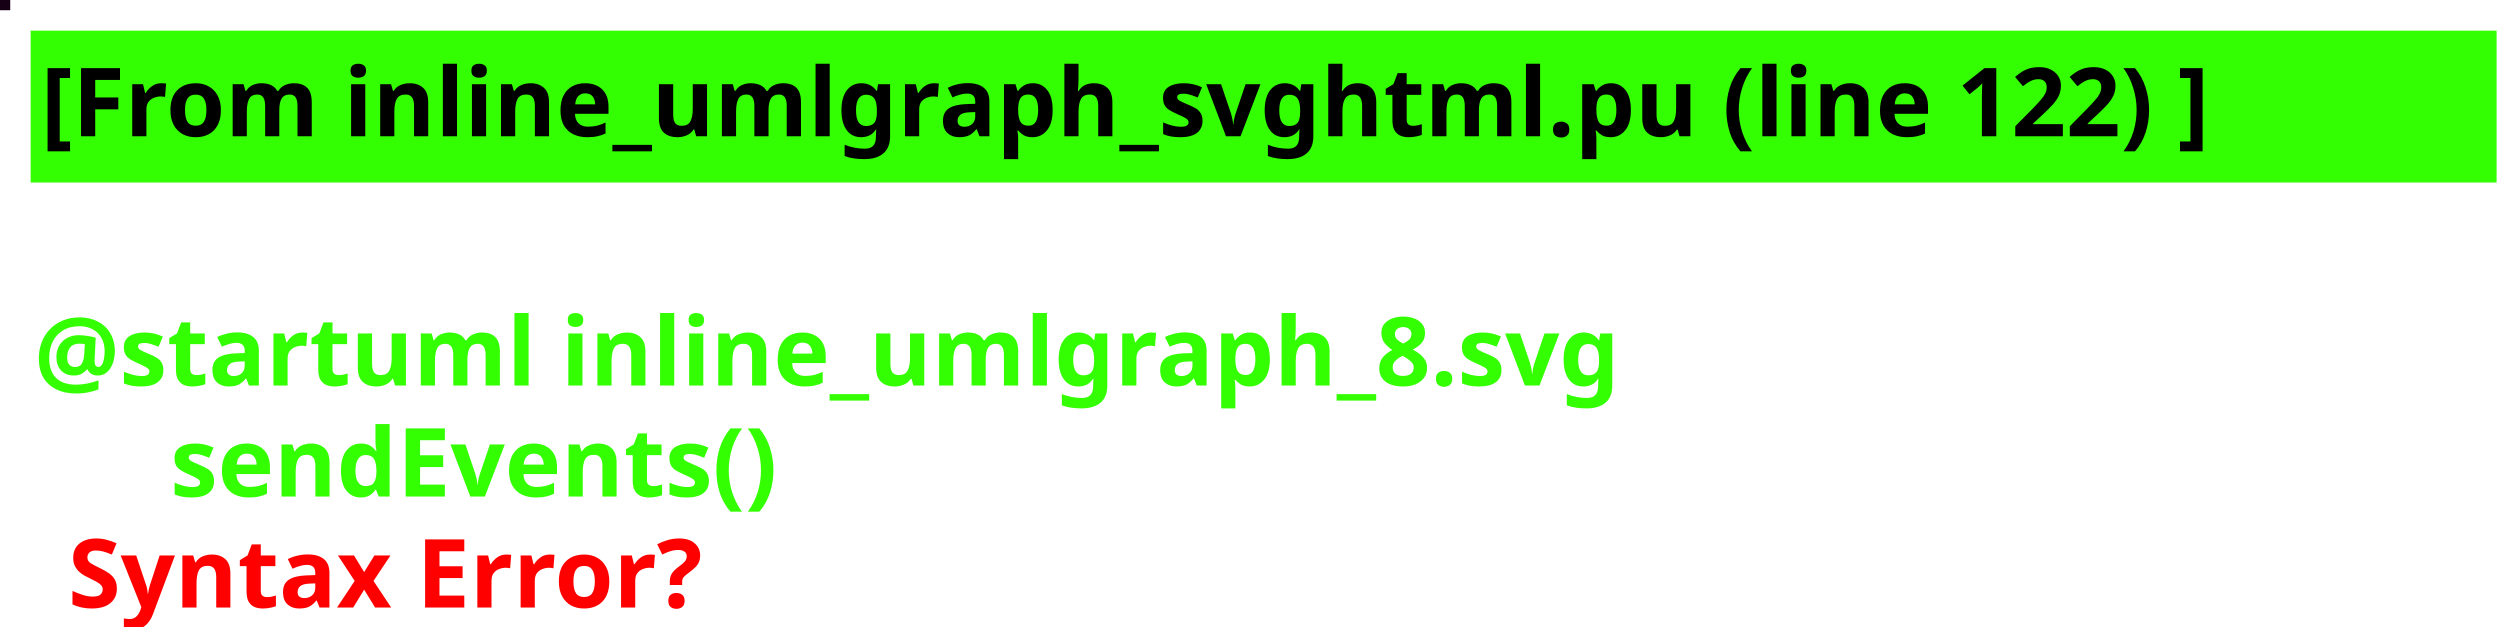
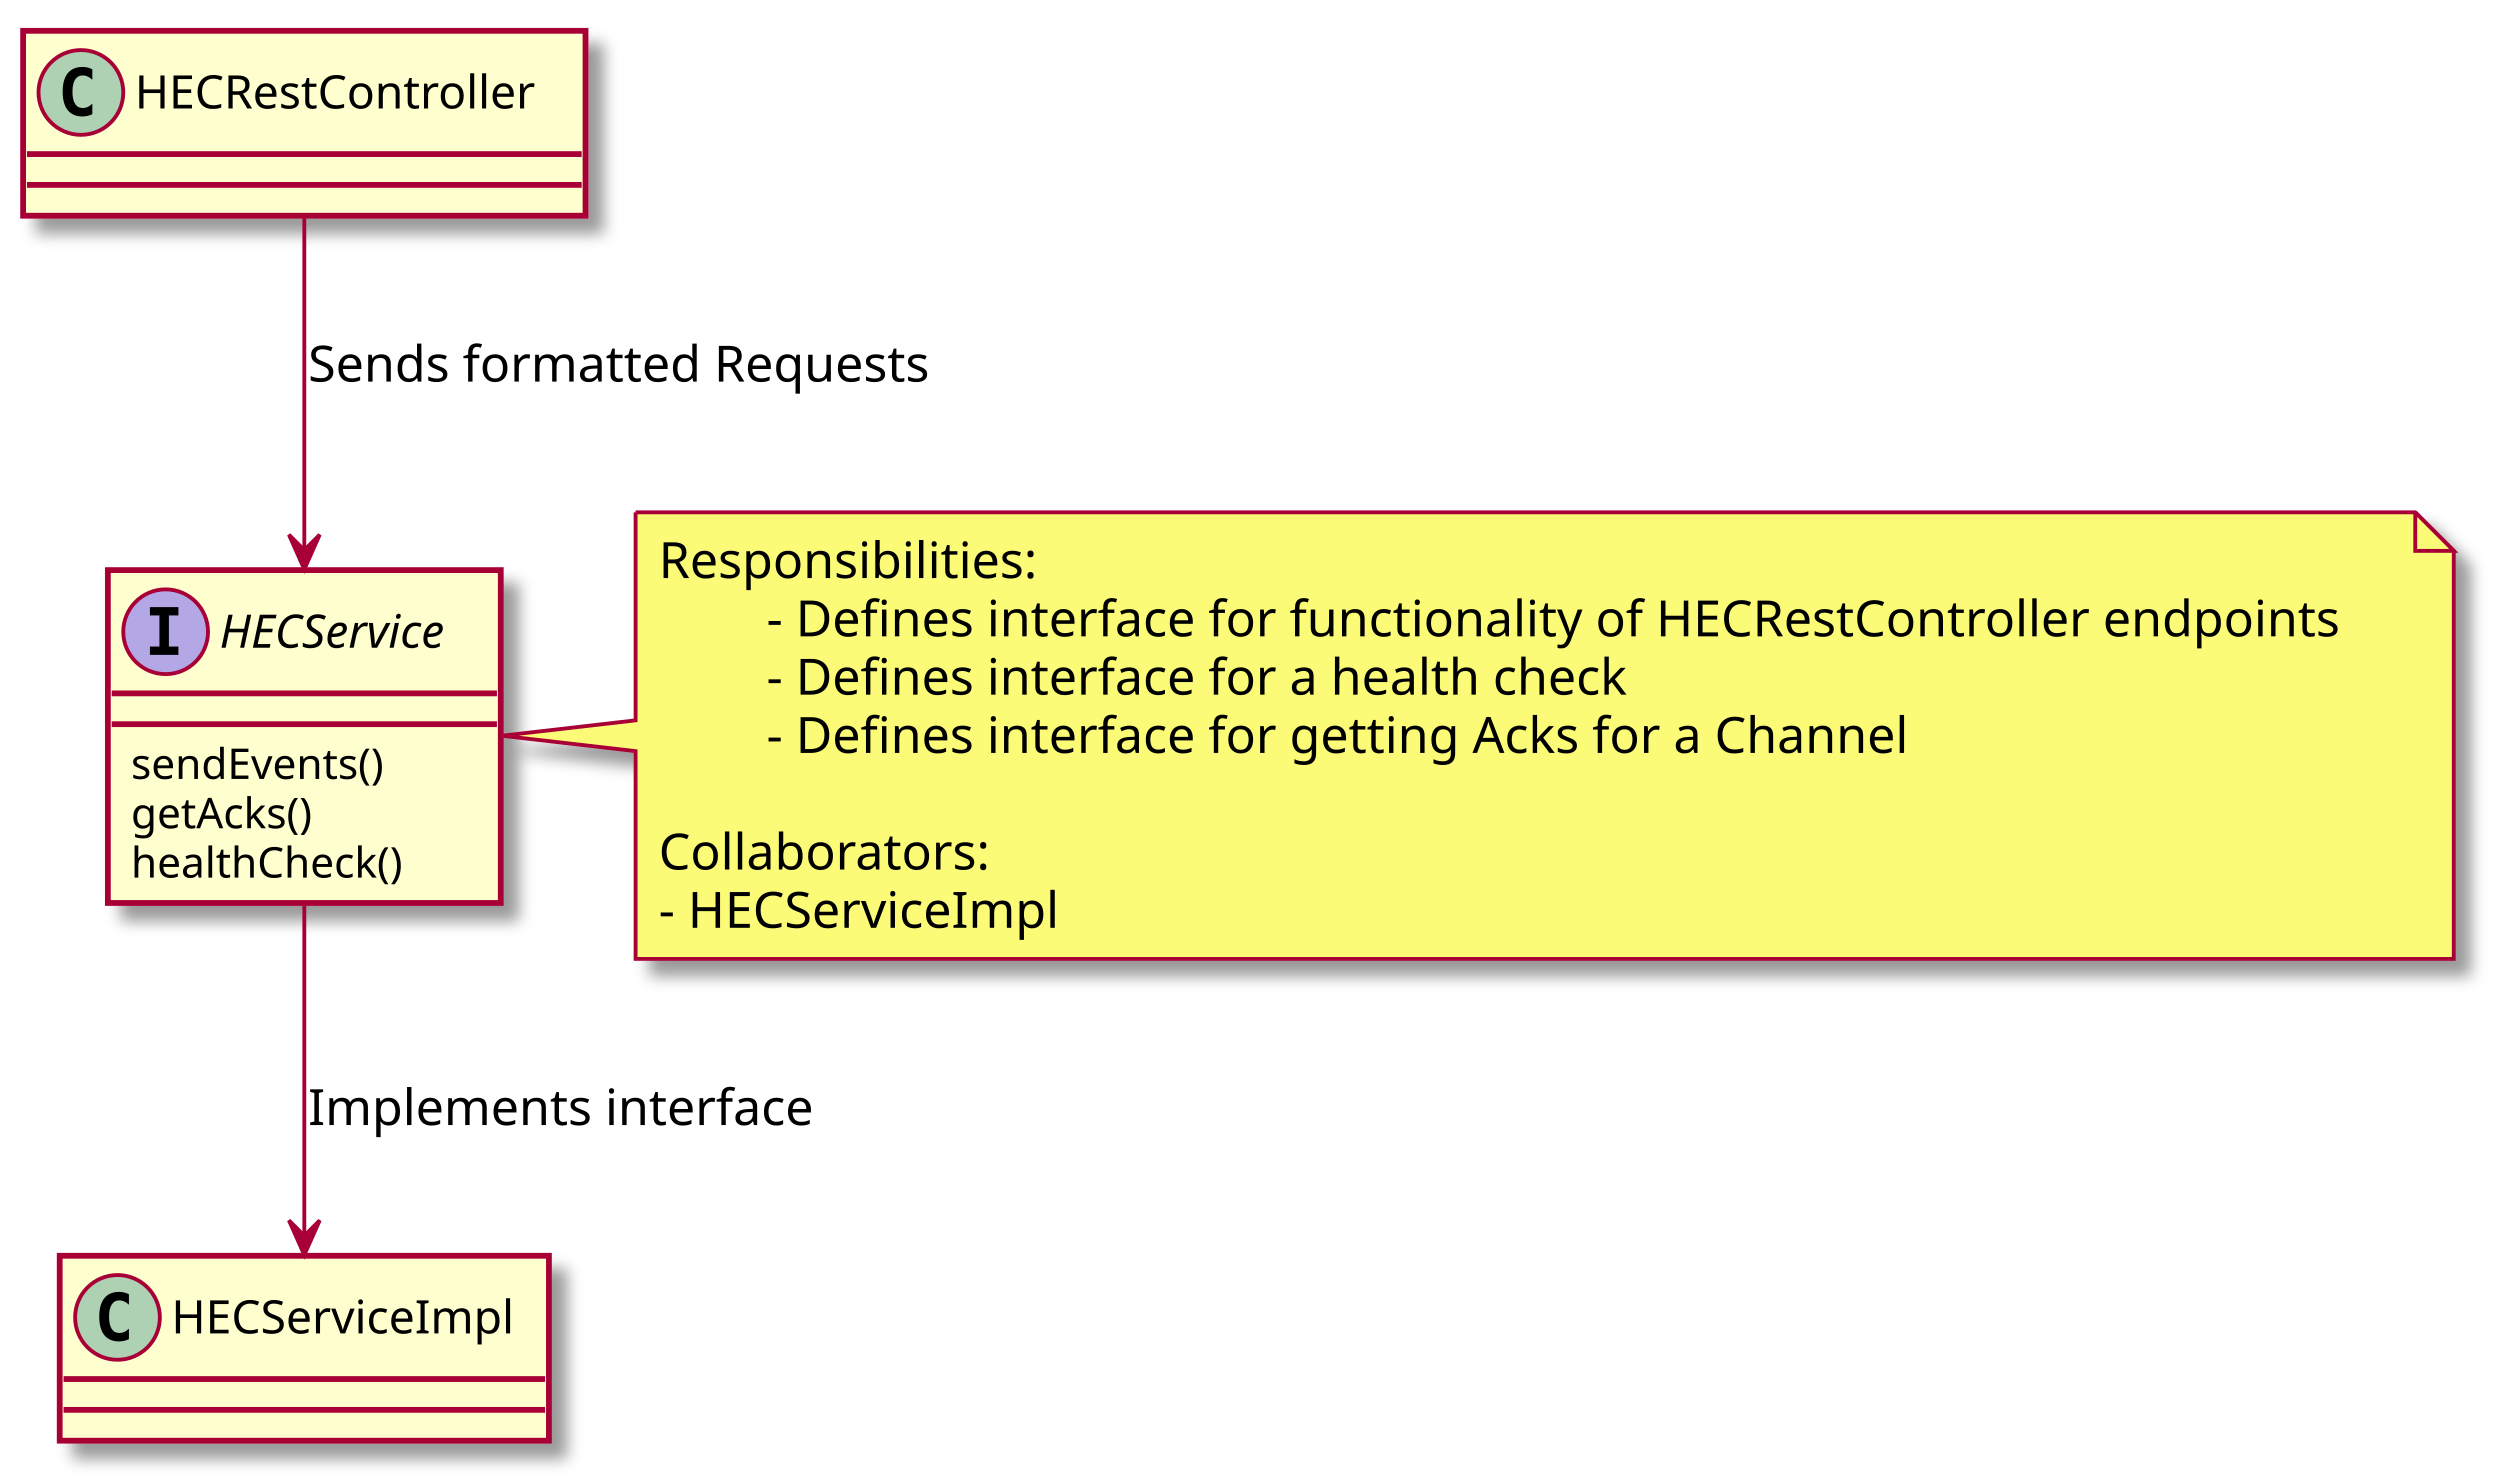
- <svg xmlns="http://www.w3.org/2000/svg" contentScriptType="application/ecmascript" contentStyleType="text/css" height="92px" preserveAspectRatio="none" style="width:367px;height:92px;background:#000000;" version="1.1" viewBox="0 0 367 92" width="367px" zoomAndPan="magnify">
-   <defs />
+ <svg xmlns="http://www.w3.org/2000/svg" contentScriptType="application/ecmascript" contentStyleType="text/css" height="385px" preserveAspectRatio="none" style="width:649px;height:385px;" version="1.1" viewBox="0 0 649 385" width="649px" zoomAndPan="magnify">
+   <defs>
+     <filter height="300%" id="fqcvpbw5s79qh" width="300%" x="-1" y="-1">
+       <feGaussianBlur result="blurOut" stdDeviation="2.0" />
+       <feColorMatrix in="blurOut" result="blurOut2" type="matrix" values="0 0 0 0 0 0 0 0 0 0 0 0 0 0 0 0 0 0 .4 0" />
+       <feOffset dx="4.0" dy="4.0" in="blurOut2" result="blurOut3" />
+       <feBlend in="SourceGraphic" in2="blurOut3" mode="normal" />
+     </filter>
+   </defs>
  <g>
-     <rect fill="#150016" height="1" style="stroke: #150016; stroke-width: 1.0;" width="1" x="0" y="0" />
-     <rect fill="#33FF02" height="21.297" style="stroke: #33FF02; stroke-width: 1.0;" width="361" x="5" y="5" />
-     <text fill="#000000" font-family="sans-serif" font-size="14" font-weight="bold" lengthAdjust="spacingAndGlyphs" textLength="359" x="6" y="20">[From inline_umlgraph_svghtml.pu (line 122) ]</text>
-     <text fill="#33FF02" font-family="sans-serif" font-size="14" font-weight="bold" lengthAdjust="spacingAndGlyphs" textLength="0" x="10" y="40.297" />
-     <text fill="#33FF02" font-family="sans-serif" font-size="14" font-weight="bold" lengthAdjust="spacingAndGlyphs" textLength="257" x="5" y="56.594">@startuml inline_umlgraph_8.svg</text>
-     <text fill="#33FF02" font-family="sans-serif" font-size="14" font-weight="bold" lengthAdjust="spacingAndGlyphs" textLength="104" x="25" y="72.891">sendEvents()</text>
-     <text fill="#FF0000" font-family="sans-serif" font-size="14" font-weight="bold" lengthAdjust="spacingAndGlyphs" textLength="106" x="10" y="89.188">Syntax Error?</text>
+     <rect fill="#FEFECE" filter="url(#fqcvpbw5s79qh)" height="86.414" id="HECService" style="stroke: #A80036; stroke-width: 1.5;" width="102" x="28" y="148" />
+     <ellipse cx="43" cy="164" fill="#B4A7E5" rx="11" ry="11" style="stroke: #A80036; stroke-width: 1.0;" />
+     <path d="M38.922,159.766 L38.922,157.609 L46.312,157.609 L46.312,159.766 L43.844,159.766 L43.844,167.844 L46.312,167.844 L46.312,170 L38.922,170 L38.922,167.844 L41.391,167.844 L41.391,159.766 L38.922,159.766 Z " />
+     <text fill="#000000" font-family="sans-serif" font-size="12" font-style="italic" lengthAdjust="spacingAndGlyphs" textLength="70" x="57" y="168.154">HECService</text>
+     <line style="stroke: #A80036; stroke-width: 1.5;" x1="29" x2="129" y1="180" y2="180" />
+     <line style="stroke: #A80036; stroke-width: 1.5;" x1="29" x2="129" y1="188" y2="188" />
+     <text fill="#000000" font-family="sans-serif" font-size="11" lengthAdjust="spacingAndGlyphs" textLength="74" x="34" y="202.21">sendEvents()</text>
+     <text fill="#000000" font-family="sans-serif" font-size="11" lengthAdjust="spacingAndGlyphs" textLength="52" x="34" y="215.015">getAcks()</text>
+     <text fill="#000000" font-family="sans-serif" font-size="11" lengthAdjust="spacingAndGlyphs" textLength="77" x="34" y="227.82">healthCheck()</text>
+     <rect fill="#FEFECE" filter="url(#fqcvpbw5s79qh)" height="48" id="HECRestController" style="stroke: #A80036; stroke-width: 1.5;" width="146" x="6" y="8" />
+     <ellipse cx="21" cy="24" fill="#ADD1B2" rx="11" ry="11" style="stroke: #A80036; stroke-width: 1.0;" />
+     <path d="M23.969,29.641 Q23.391,29.938 22.75,30.078 Q22.109,30.234 21.406,30.234 Q18.906,30.234 17.578,28.594 Q16.266,26.938 16.266,23.812 Q16.266,20.688 17.578,19.031 Q18.906,17.375 21.406,17.375 Q22.109,17.375 22.75,17.531 Q23.406,17.688 23.969,17.984 L23.969,20.703 Q23.344,20.125 22.75,19.859 Q22.156,19.578 21.531,19.578 Q20.188,19.578 19.5,20.656 Q18.812,21.719 18.812,23.812 Q18.812,25.906 19.5,26.984 Q20.188,28.047 21.531,28.047 Q22.156,28.047 22.75,27.781 Q23.344,27.5 23.969,26.922 L23.969,29.641 Z " />
+     <text fill="#000000" font-family="sans-serif" font-size="12" lengthAdjust="spacingAndGlyphs" textLength="114" x="35" y="28.154">HECRestController</text>
+     <line style="stroke: #A80036; stroke-width: 1.5;" x1="7" x2="151" y1="40" y2="40" />
+     <line style="stroke: #A80036; stroke-width: 1.5;" x1="7" x2="151" y1="48" y2="48" />
+     <rect fill="#FEFECE" filter="url(#fqcvpbw5s79qh)" height="48" id="HECServiceImpl" style="stroke: #A80036; stroke-width: 1.5;" width="127" x="15.5" y="326" />
+     <ellipse cx="30.5" cy="342" fill="#ADD1B2" rx="11" ry="11" style="stroke: #A80036; stroke-width: 1.0;" />
+     <path d="M33.469,347.641 Q32.891,347.938 32.25,348.078 Q31.609,348.234 30.906,348.234 Q28.406,348.234 27.078,346.594 Q25.766,344.938 25.766,341.812 Q25.766,338.688 27.078,337.031 Q28.406,335.375 30.906,335.375 Q31.609,335.375 32.25,335.531 Q32.906,335.688 33.469,335.984 L33.469,338.703 Q32.844,338.125 32.25,337.859 Q31.656,337.578 31.031,337.578 Q29.688,337.578 29,338.656 Q28.312,339.719 28.312,341.812 Q28.312,343.906 29,344.984 Q29.688,346.047 31.031,346.047 Q31.656,346.047 32.25,345.781 Q32.844,345.5 33.469,344.922 L33.469,347.641 Z " />
+     <text fill="#000000" font-family="sans-serif" font-size="12" lengthAdjust="spacingAndGlyphs" textLength="95" x="44.5" y="346.154">HECServiceImpl</text>
+     <line style="stroke: #A80036; stroke-width: 1.5;" x1="16.5" x2="141.5" y1="358" y2="358" />
+     <line style="stroke: #A80036; stroke-width: 1.5;" x1="16.5" x2="141.5" y1="366" y2="366" />
+     <path d="M165,133 L165,187 L130.26,191 L165,195 L165,248.93 A0,0 0 0 0 165,248.93 L637,248.93 A0,0 0 0 0 637,248.93 L637,143 L627,133 L165,133 A0,0 0 0 0 165,133 " fill="#FBFB77" filter="url(#fqcvpbw5s79qh)" style="stroke: #A80036; stroke-width: 1.0;" />
+     <path d="M627,133 L627,143 L637,143 L627,133 " fill="#FBFB77" style="stroke: #A80036; stroke-width: 1.0;" />
+     <text fill="#000000" font-family="sans-serif" font-size="13" lengthAdjust="spacingAndGlyphs" textLength="101" x="171" y="150.067">Responsibilities:</text>
+     <text fill="#000000" font-family="sans-serif" font-size="13" lengthAdjust="spacingAndGlyphs" textLength="423" x="199" y="165.2">- Defines interface for functionality of HECRestController endpoints</text>
+     <text fill="#000000" font-family="sans-serif" font-size="13" lengthAdjust="spacingAndGlyphs" textLength="235" x="199" y="180.333">- Defines interface for a health check</text>
+     <text fill="#000000" font-family="sans-serif" font-size="13" lengthAdjust="spacingAndGlyphs" textLength="310" x="199" y="195.465">- Defines interface for getting Acks for a Channel</text>
+     <text fill="#000000" font-family="sans-serif" font-size="13" lengthAdjust="spacingAndGlyphs" textLength="0" x="175" y="210.598" />
+     <text fill="#000000" font-family="sans-serif" font-size="13" lengthAdjust="spacingAndGlyphs" textLength="89" x="171" y="225.731">Collaborators:</text>
+     <text fill="#000000" font-family="sans-serif" font-size="13" lengthAdjust="spacingAndGlyphs" textLength="110" x="171" y="240.864">- HECServiceImpl</text>
+     <path d="M79,56.17 C79,78.81 79,113.95 79,142.55 " fill="none" id="HECRestController-&gt;HECService" style="stroke: #A80036; stroke-width: 1.0;" />
+     <polygon fill="#A80036" points="79,147.8,83,138.8,79,142.8,75,138.8,79,147.8" style="stroke: #A80036; stroke-width: 1.0;" />
+     <text fill="#000000" font-family="sans-serif" font-size="13" lengthAdjust="spacingAndGlyphs" textLength="171" x="80" y="99.067">Sends formatted Requests</text>
+     <path d="M79,234.07 C79,261.43 79,296.38 79,320.51 " fill="none" id="HECService-&gt;HECServiceImpl" style="stroke: #A80036; stroke-width: 1.0;" />
+     <polygon fill="#A80036" points="79,325.8,83,316.8,79,320.8,75,316.8,79,325.8" style="stroke: #A80036; stroke-width: 1.0;" />
+     <text fill="#000000" font-family="sans-serif" font-size="13" lengthAdjust="spacingAndGlyphs" textLength="136" x="80" y="292.067">Implements interface</text>
  </g>
</svg>
